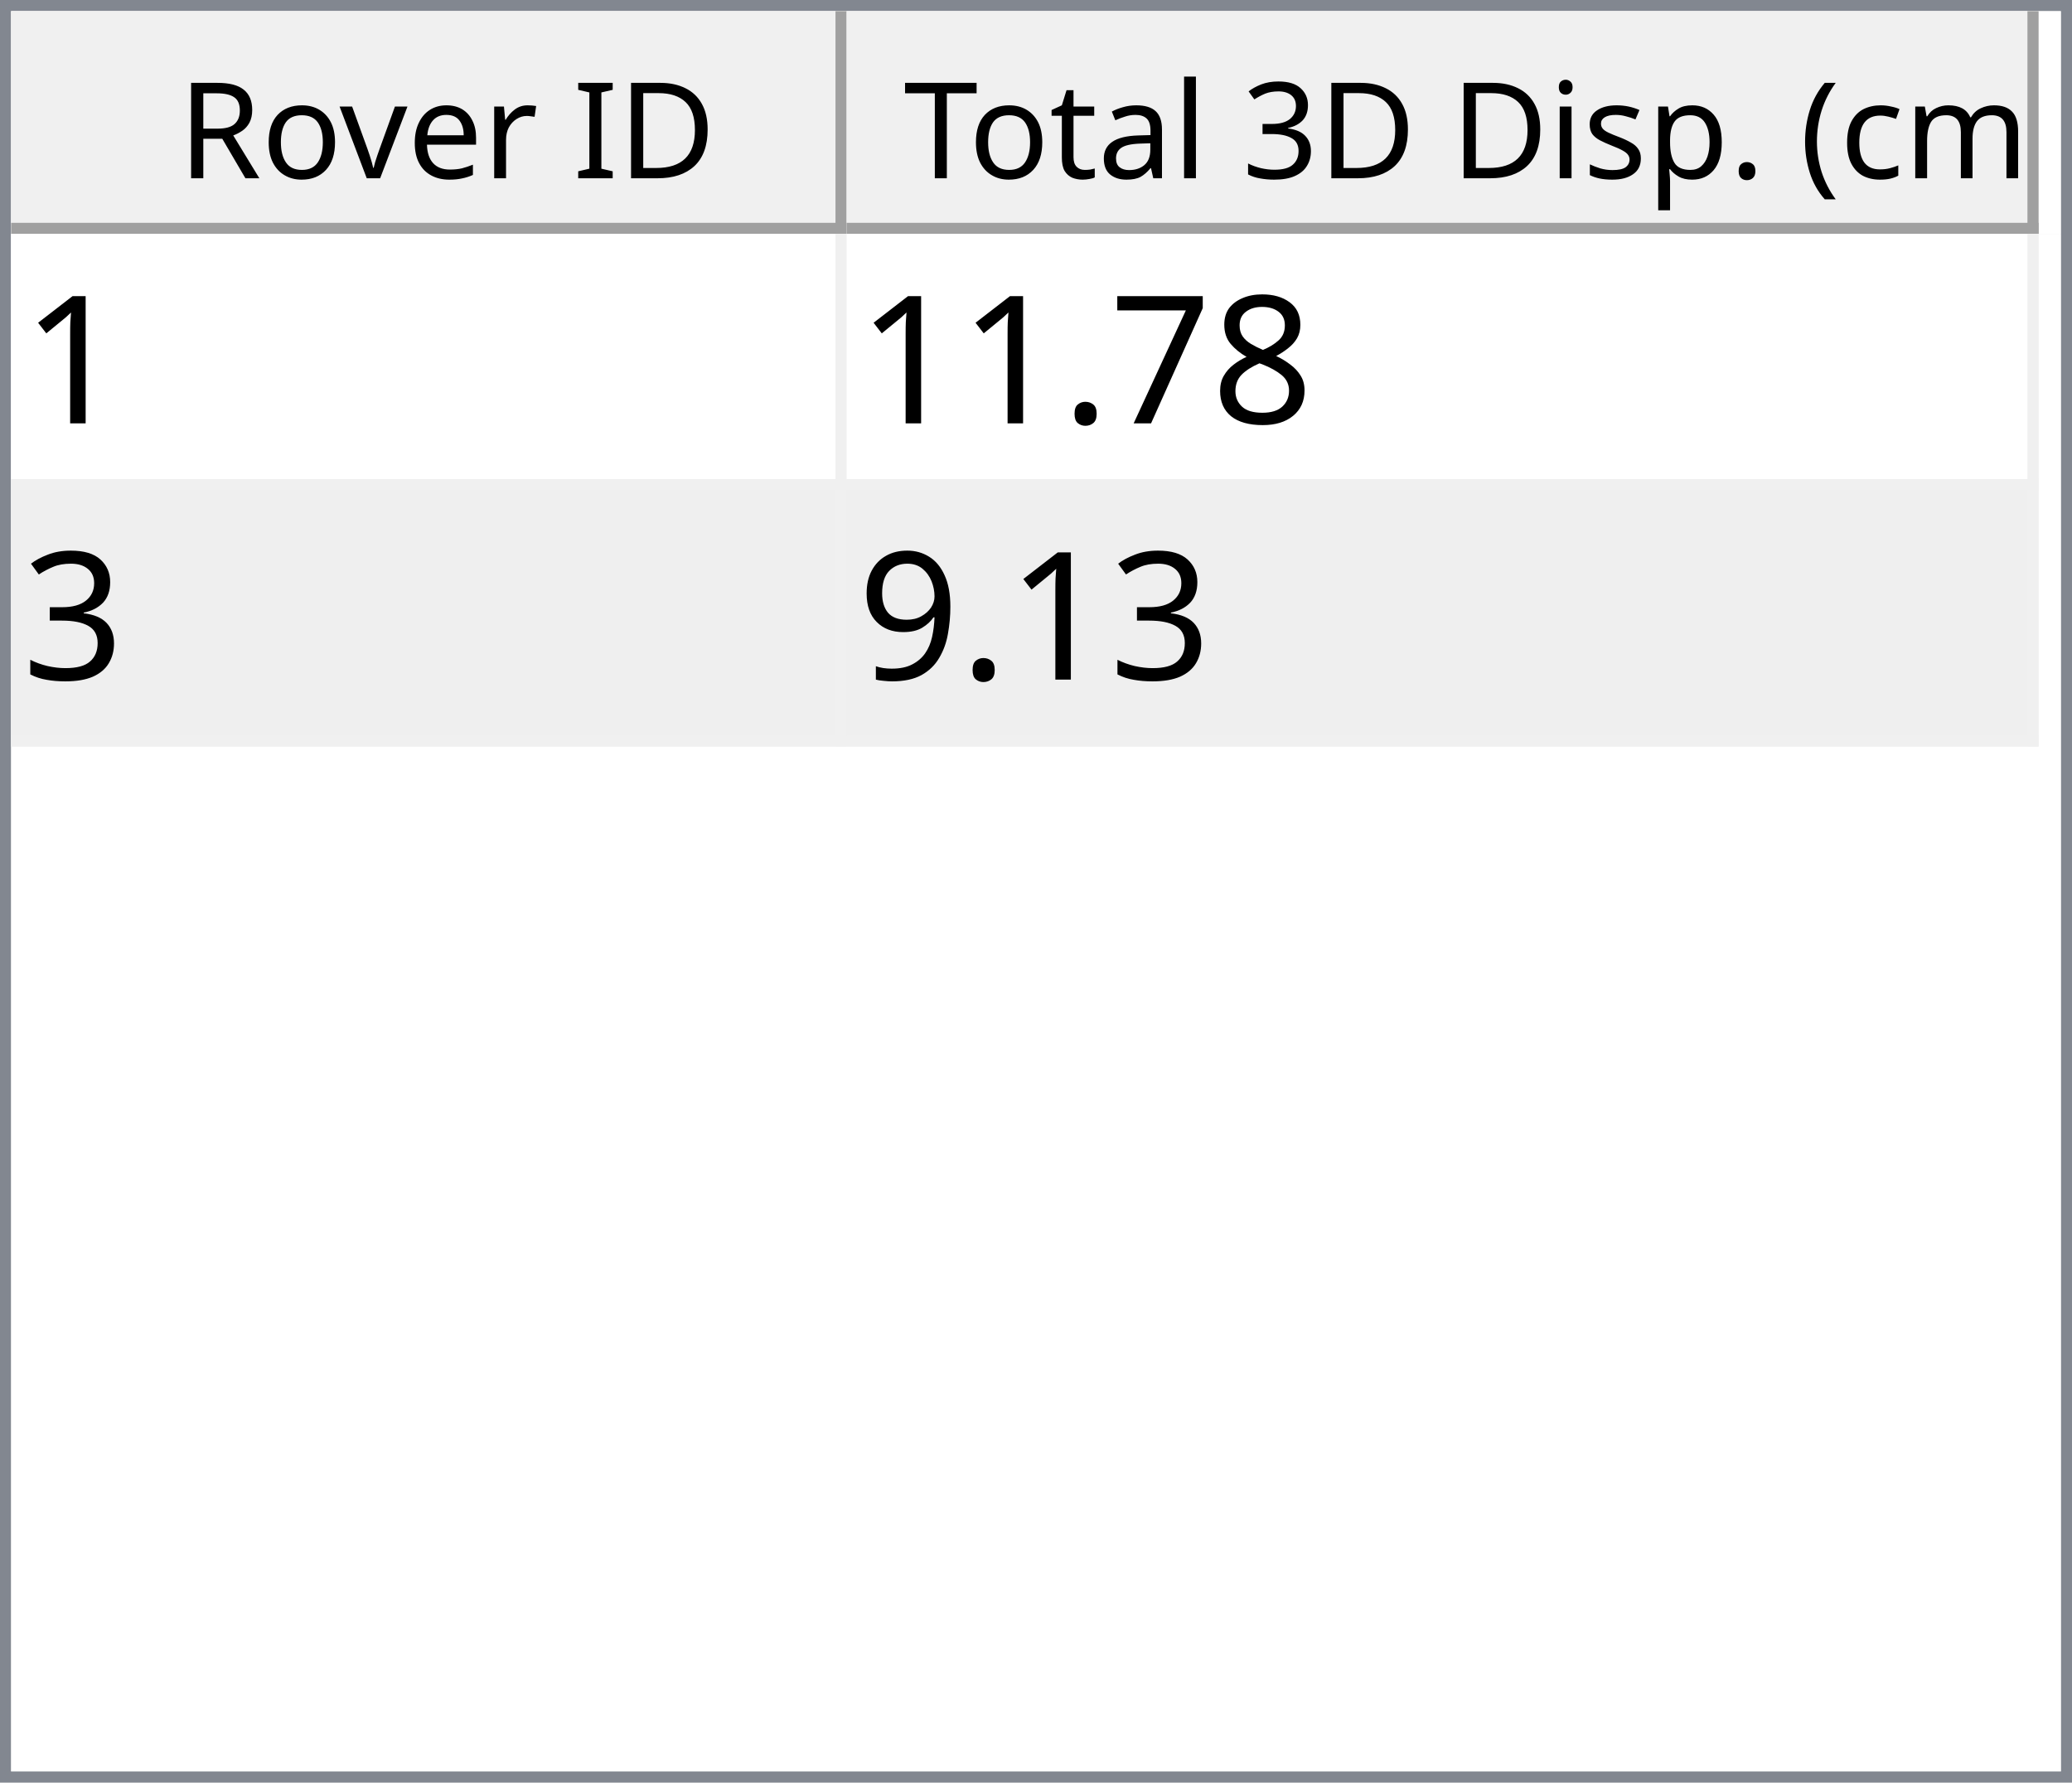
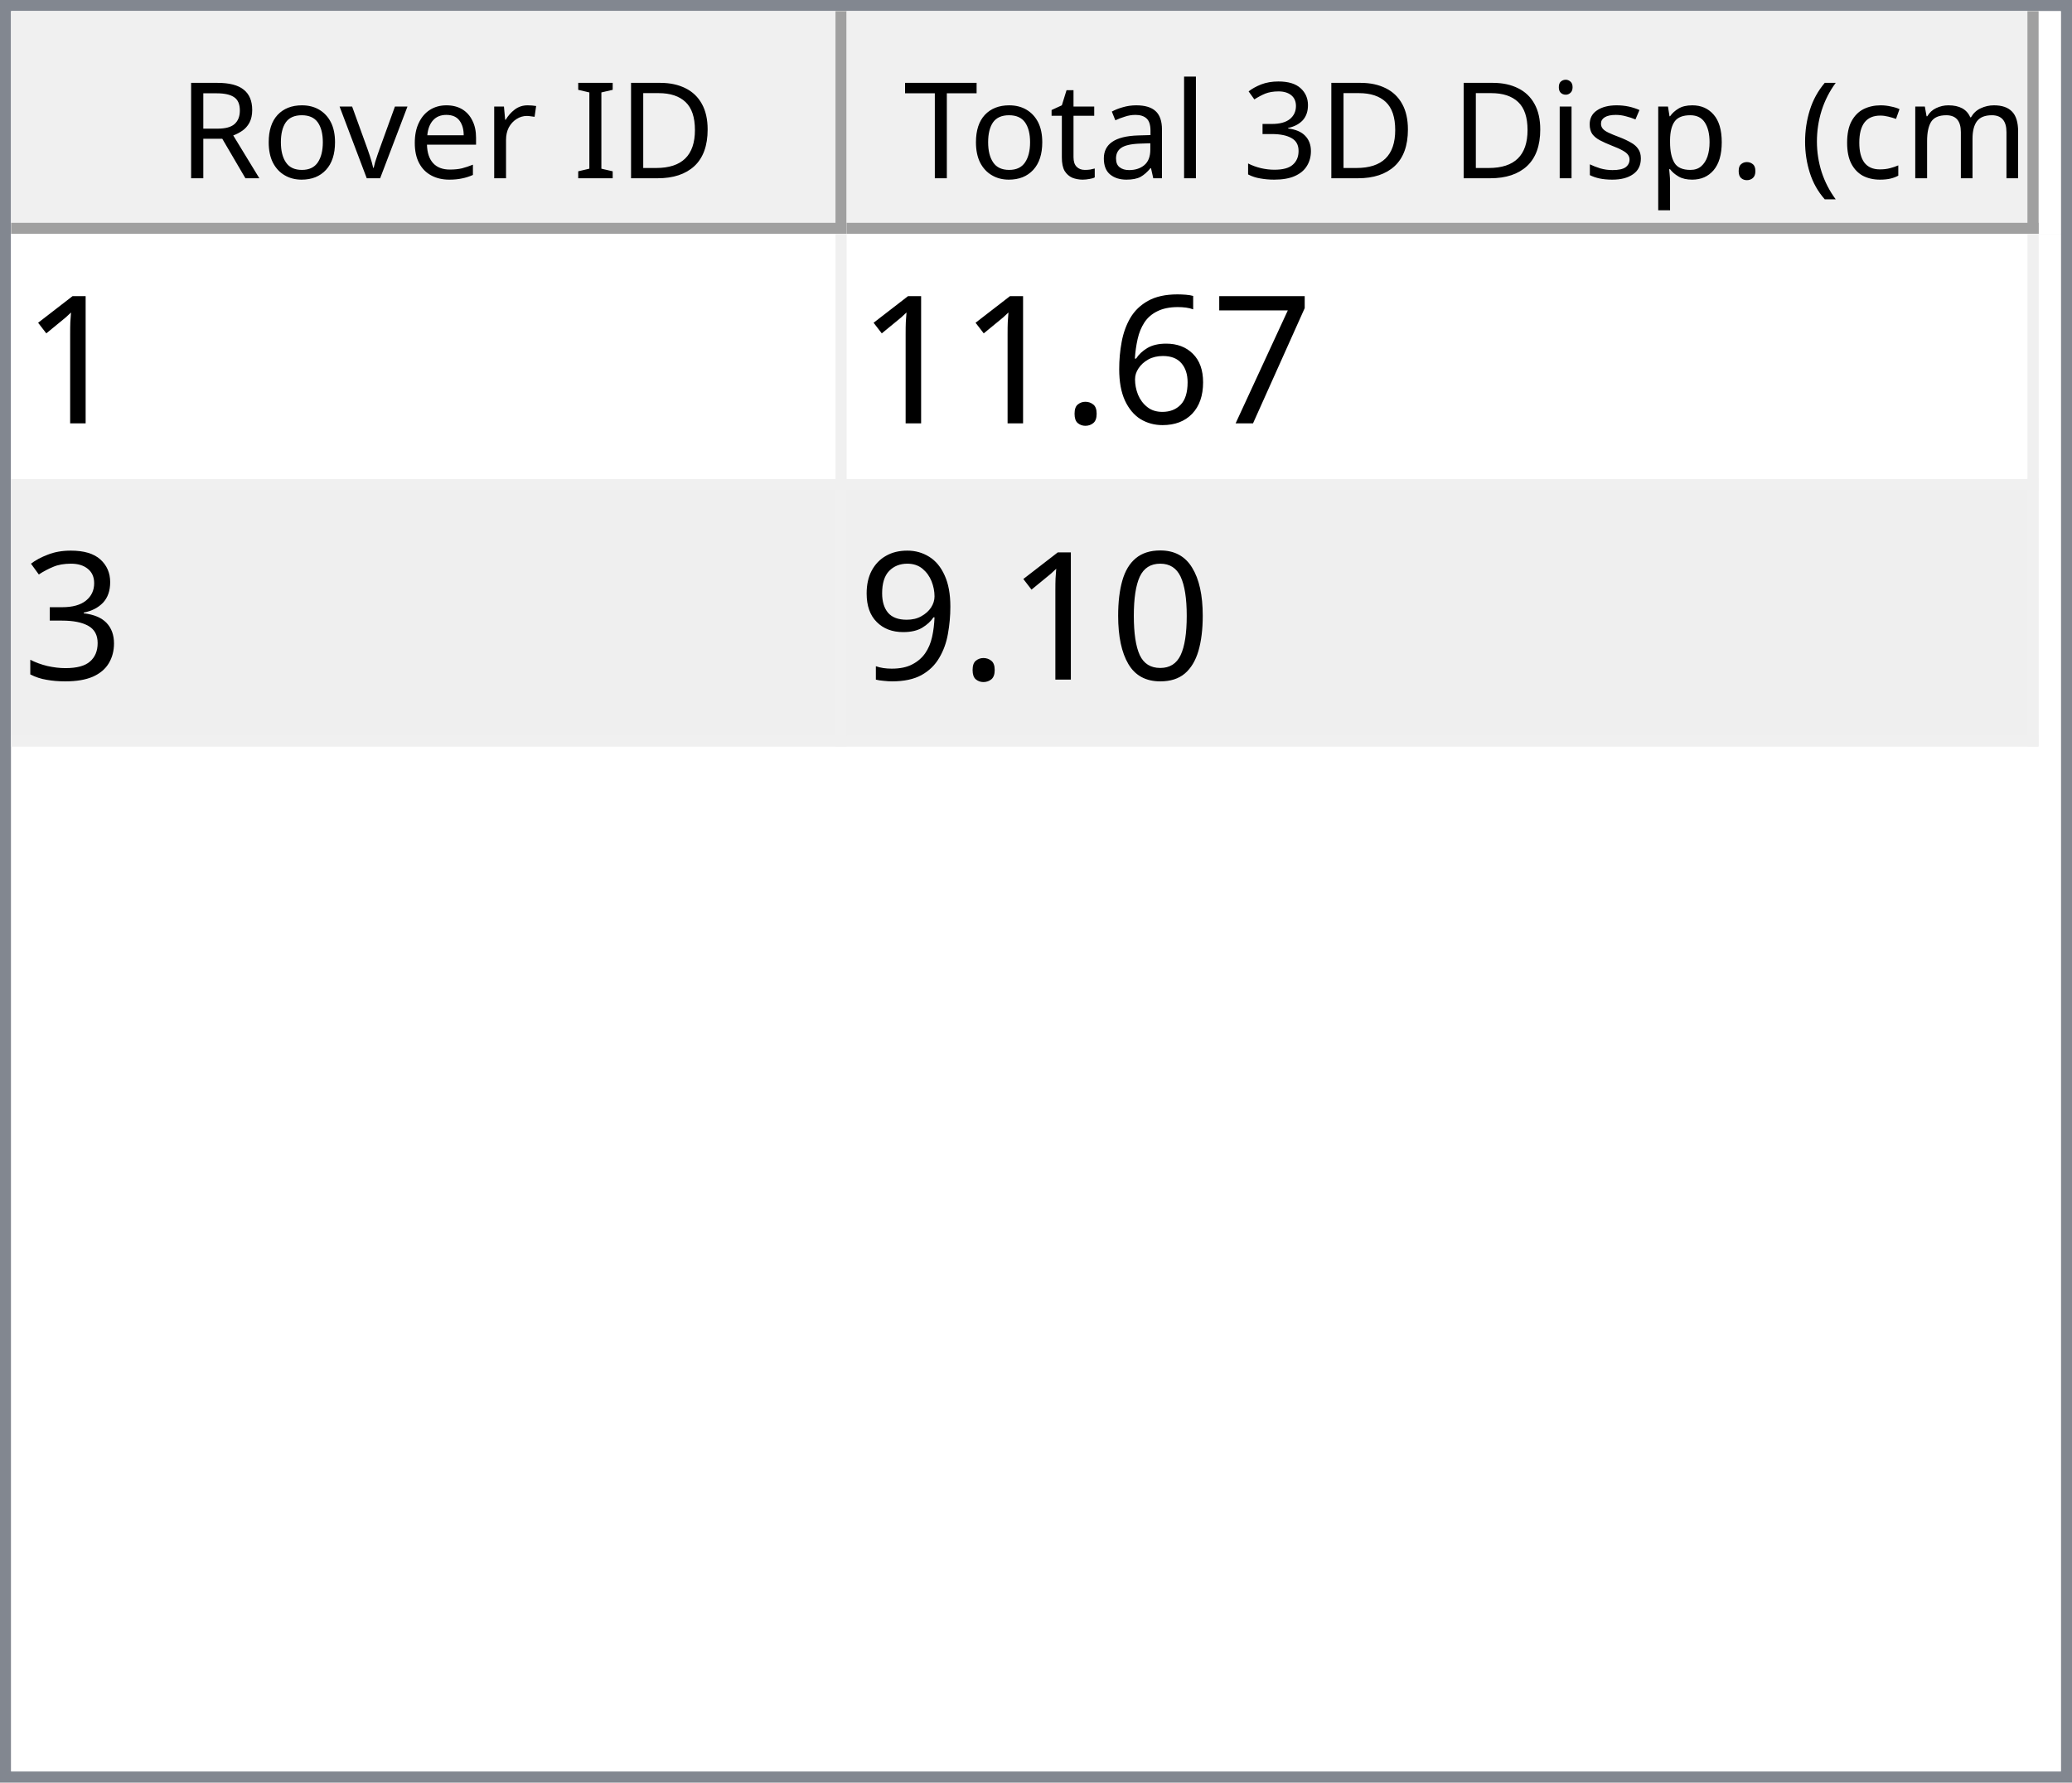
<svg xmlns="http://www.w3.org/2000/svg" style="fill-opacity:1; color-rendering:auto; color-interpolation:auto; text-rendering:auto; stroke:black; stroke-linecap:square; stroke-miterlimit:10; shape-rendering:auto; stroke-opacity:1; fill:black; stroke-dasharray:none; font-weight:normal; stroke-width:1; font-family:'Dialog'; font-style:normal; stroke-linejoin:miter; font-size:12px; stroke-dashoffset:0; image-rendering:auto;" width="186" height="160">
  <defs id="genericDefs" />
  <g>
    <defs id="defs1">
      <clipPath clipPathUnits="userSpaceOnUse" id="clipPath1">
        <path d="M0 0 L186 0 L186 160 L0 160 L0 0 Z" />
      </clipPath>
      <clipPath clipPathUnits="userSpaceOnUse" id="clipPath2">
        <path d="M0 0 L0 160 L186 160 L186 0 Z" />
      </clipPath>
      <clipPath clipPathUnits="userSpaceOnUse" id="clipPath3">
        <path d="M0 0 L0 20 L184 20 L184 0 Z" />
      </clipPath>
      <clipPath clipPathUnits="userSpaceOnUse" id="clipPath4">
        <path d="M0 0 L0 20 L75 20 L75 0 Z" />
      </clipPath>
      <clipPath clipPathUnits="userSpaceOnUse" id="clipPath5">
        <path d="M1 1 L1 19 L74 19 L74 1 Z" />
      </clipPath>
      <clipPath clipPathUnits="userSpaceOnUse" id="clipPath6">
        <path d="M0 0 L0 18 L73 18 L73 0 Z" />
      </clipPath>
      <clipPath clipPathUnits="userSpaceOnUse" id="clipPath7">
        <path d="M-0.5 -0.5 L-0.5 19.5 L74.5 19.5 L74.5 -0.5 Z" />
      </clipPath>
      <clipPath clipPathUnits="userSpaceOnUse" id="clipPath8">
        <path d="M0 0 L0 20 L107 20 L107 0 Z" />
      </clipPath>
      <clipPath clipPathUnits="userSpaceOnUse" id="clipPath9">
        <path d="M1 1 L1 19 L106 19 L106 1 Z" />
      </clipPath>
      <clipPath clipPathUnits="userSpaceOnUse" id="clipPath10">
        <path d="M0 0 L0 18 L105 18 L105 0 Z" />
      </clipPath>
      <clipPath clipPathUnits="userSpaceOnUse" id="clipPath11">
        <path d="M-0.5 -0.5 L-0.5 19.5 L106.5 19.5 L106.5 -0.5 Z" />
      </clipPath>
      <clipPath clipPathUnits="userSpaceOnUse" id="clipPath12">
        <path d="M0 0 L0 138 L184 138 L184 0 Z" />
      </clipPath>
      <clipPath clipPathUnits="userSpaceOnUse" id="clipPath13">
        <path d="M0 0 L0 46 L182 46 L182 0 Z" />
      </clipPath>
      <clipPath clipPathUnits="userSpaceOnUse" id="clipPath14">
        <path d="M-0.5 -0.5 L-0.5 45.5 L181.5 45.5 L181.5 -0.5 Z" />
      </clipPath>
      <clipPath clipPathUnits="userSpaceOnUse" id="clipPath15">
        <path d="M0 0 L0 22 L74 22 L74 0 Z" />
      </clipPath>
      <clipPath clipPathUnits="userSpaceOnUse" id="clipPath16">
        <path d="M0 0 L0 22 L106 22 L106 0 Z" />
      </clipPath>
      <font horiz-adv-x="64.551" id="font1">
        <font-face ascent="107.91" descent="25.098" units-per-em="100" style="font-style:normal; font-family:Segoe UI; font-weight:normal;" />
        <missing-glyph horiz-adv-x="64.551" d="M8.109 0 L8.109 68.266 L56.453 68.266 L56.453 0 L8.109 0 ZM15.328 7.234 L49.219 7.234 L49.219 61.031 L15.328 61.031 L15.328 7.234 Z" />
        <glyph unicode="D" horiz-adv-x="70.117" d="M9.188 0 L9.188 70.016 L28.516 70.016 Q65.531 70.016 65.531 35.891 Q65.531 19.672 55.25 9.836 Q44.969 0 27.734 0 L9.188 0 ZM17.391 62.594 L17.391 7.422 L27.828 7.422 Q41.609 7.422 49.273 14.797 Q56.938 22.172 56.938 35.688 Q56.938 62.594 28.328 62.594 L17.391 62.594 Z" />
        <glyph unicode="I" horiz-adv-x="26.611" d="M17.391 0 L9.188 0 L9.188 70.016 L17.391 70.016 L17.391 0 Z" />
        <glyph unicode=" " horiz-adv-x="27.393" d="" />
        <glyph unicode="r" horiz-adv-x="34.766" d="M34.188 41.891 Q32.078 43.5 28.125 43.5 Q23 43.5 19.555 38.672 Q16.109 33.844 16.109 25.484 L16.109 0 L8.109 0 L8.109 50 L16.109 50 L16.109 39.703 L16.312 39.703 Q18.016 44.969 21.531 47.922 Q25.047 50.875 29.391 50.875 Q32.516 50.875 34.188 50.203 L34.188 41.891 Z" />
        <glyph unicode="e" horiz-adv-x="52.295" d="M48.297 23 L12.984 23 Q13.188 14.656 17.484 10.109 Q21.781 5.562 29.297 5.562 Q37.75 5.562 44.828 11.141 L44.828 3.609 Q38.234 -1.172 27.391 -1.172 Q16.797 -1.172 10.742 5.641 Q4.688 12.453 4.688 24.812 Q4.688 36.469 11.305 43.82 Q17.922 51.172 27.734 51.172 Q37.547 51.172 42.922 44.828 Q48.297 38.484 48.297 27.203 L48.297 23 ZM40.094 29.781 Q40.047 36.719 36.75 40.578 Q33.453 44.438 27.594 44.438 Q21.922 44.438 17.969 40.383 Q14.016 36.328 13.094 29.781 L40.094 29.781 Z" />
        <glyph unicode="v" horiz-adv-x="47.9" d="M47.406 50 L27.484 0 L19.625 0 L0.688 50 L9.469 50 L22.172 13.672 Q23.578 9.672 23.922 6.688 L24.125 6.688 Q24.609 10.453 25.688 13.484 L38.969 50 L47.406 50 Z" />
        <glyph unicode="o" horiz-adv-x="58.594" d="M29 -1.172 Q17.922 -1.172 11.305 5.836 Q4.688 12.844 4.688 24.422 Q4.688 37.016 11.57 44.094 Q18.453 51.172 30.172 51.172 Q41.359 51.172 47.633 44.289 Q53.906 37.406 53.906 25.203 Q53.906 13.234 47.141 6.031 Q40.375 -1.172 29 -1.172 ZM29.594 44.438 Q21.875 44.438 17.383 39.188 Q12.891 33.938 12.891 24.703 Q12.891 15.828 17.43 10.695 Q21.969 5.562 29.594 5.562 Q37.359 5.562 41.531 10.594 Q45.703 15.625 45.703 24.906 Q45.703 34.281 41.531 39.359 Q37.359 44.438 29.594 44.438 Z" />
        <glyph unicode="R" horiz-adv-x="59.814" d="M59.375 0 L49.609 0 L37.891 19.625 Q36.281 22.359 34.766 24.289 Q33.25 26.219 31.664 27.438 Q30.078 28.656 28.25 29.219 Q26.422 29.781 24.125 29.781 L17.391 29.781 L17.391 0 L9.188 0 L9.188 70.016 L30.078 70.016 Q34.672 70.016 38.555 68.867 Q42.438 67.719 45.289 65.375 Q48.141 63.031 49.758 59.547 Q51.375 56.062 51.375 51.375 Q51.375 47.703 50.273 44.656 Q49.172 41.609 47.148 39.211 Q45.125 36.812 42.266 35.133 Q39.406 33.453 35.844 32.516 L35.844 32.328 Q37.594 31.547 38.891 30.547 Q40.188 29.547 41.359 28.18 Q42.531 26.812 43.68 25.078 Q44.828 23.344 46.234 21.047 L59.375 0 ZM17.391 62.594 L17.391 37.203 L28.516 37.203 Q31.594 37.203 34.203 38.133 Q36.812 39.062 38.719 40.797 Q40.625 42.531 41.703 45.047 Q42.781 47.562 42.781 50.688 Q42.781 56.297 39.141 59.445 Q35.5 62.594 28.609 62.594 L17.391 62.594 Z" />
        <glyph unicode=")" horiz-adv-x="30.176" d="M8.297 -15.922 L1.172 -15.922 Q16.406 2.344 16.406 26.812 Q16.406 51.469 1.078 70.016 L8.297 70.016 Q23.531 52.156 23.531 26.703 Q23.531 1.375 8.297 -15.922 Z" />
        <glyph unicode="m" horiz-adv-x="86.133" d="M79.109 0 L71.094 0 L71.094 28.719 Q71.094 37.016 68.531 40.727 Q65.969 44.438 59.906 44.438 Q54.781 44.438 51.195 39.75 Q47.609 35.062 47.609 28.516 L47.609 0 L39.594 0 L39.594 29.688 Q39.594 44.438 28.219 44.438 Q22.953 44.438 19.531 40.016 Q16.109 35.594 16.109 28.516 L16.109 0 L8.109 0 L8.109 50 L16.109 50 L16.109 42.094 L16.312 42.094 Q21.625 51.172 31.844 51.172 Q36.969 51.172 40.773 48.312 Q44.578 45.453 46 40.828 Q51.562 51.172 62.594 51.172 Q79.109 51.172 79.109 30.812 L79.109 0 Z" />
        <glyph unicode="c" horiz-adv-x="46.191" d="M42.188 2.297 Q36.422 -1.172 28.516 -1.172 Q17.828 -1.172 11.258 5.789 Q4.688 12.75 4.688 23.828 Q4.688 36.188 11.766 43.68 Q18.844 51.172 30.672 51.172 Q37.25 51.172 42.281 48.734 L42.281 40.531 Q36.719 44.438 30.375 44.438 Q22.703 44.438 17.797 38.945 Q12.891 33.453 12.891 24.516 Q12.891 15.719 17.508 10.641 Q22.125 5.562 29.891 5.562 Q36.422 5.562 42.188 9.906 L42.188 2.297 Z" />
        <glyph unicode="(" horiz-adv-x="30.176" d="M29.109 -15.922 L21.969 -15.922 Q6.844 1.375 6.844 26.703 Q6.844 52.156 21.969 70.016 L29.203 70.016 Q13.875 51.469 13.875 26.812 Q13.875 2.344 29.109 -15.922 Z" />
        <glyph unicode="." horiz-adv-x="21.68" d="M10.891 -1.078 Q8.641 -1.078 7.055 0.539 Q5.469 2.156 5.469 4.391 Q5.469 6.641 7.055 8.273 Q8.641 9.906 10.891 9.906 Q13.188 9.906 14.797 8.273 Q16.406 6.641 16.406 4.391 Q16.406 2.156 14.797 0.539 Q13.188 -1.078 10.891 -1.078 Z" />
        <glyph unicode="p" horiz-adv-x="58.789" d="M16.312 7.234 L16.109 7.234 L16.109 -23 L8.109 -23 L8.109 50 L16.109 50 L16.109 41.219 L16.312 41.219 Q22.219 51.172 33.594 51.172 Q43.266 51.172 48.688 44.461 Q54.109 37.75 54.109 26.469 Q54.109 13.922 48 6.375 Q41.891 -1.172 31.297 -1.172 Q21.578 -1.172 16.312 7.234 ZM16.109 27.391 L16.109 20.406 Q16.109 14.203 20.141 9.883 Q24.172 5.562 30.375 5.562 Q37.641 5.562 41.773 11.133 Q45.906 16.703 45.906 26.609 Q45.906 34.969 42.047 39.703 Q38.188 44.438 31.594 44.438 Q24.609 44.438 20.359 39.578 Q16.109 34.719 16.109 27.391 Z" />
        <glyph unicode="s" horiz-adv-x="42.432" d="M5.078 1.812 L5.078 10.406 Q11.625 5.562 19.484 5.562 Q30.031 5.562 30.031 12.594 Q30.031 14.594 29.125 15.992 Q28.219 17.391 26.68 18.461 Q25.141 19.531 23.07 20.383 Q21 21.234 18.609 22.172 Q15.281 23.484 12.766 24.828 Q10.25 26.172 8.57 27.859 Q6.891 29.547 6.031 31.695 Q5.172 33.844 5.172 36.719 Q5.172 40.234 6.789 42.945 Q8.406 45.656 11.086 47.484 Q13.766 49.312 17.211 50.242 Q20.656 51.172 24.312 51.172 Q30.812 51.172 35.938 48.922 L35.938 40.828 Q30.422 44.438 23.25 44.438 Q21 44.438 19.195 43.922 Q17.391 43.406 16.094 42.477 Q14.797 41.547 14.086 40.258 Q13.375 38.969 13.375 37.406 Q13.375 35.453 14.086 34.133 Q14.797 32.812 16.164 31.789 Q17.531 30.766 19.484 29.938 Q21.438 29.109 23.922 28.125 Q27.25 26.859 29.883 25.516 Q32.516 24.172 34.375 22.484 Q36.234 20.797 37.234 18.602 Q38.234 16.406 38.234 13.375 Q38.234 9.672 36.602 6.938 Q34.969 4.203 32.234 2.398 Q29.5 0.594 25.93 -0.289 Q22.359 -1.172 18.453 -1.172 Q10.75 -1.172 5.078 1.812 Z" />
        <glyph unicode="i" horiz-adv-x="24.219" d="M12.203 62.703 Q10.062 62.703 8.547 64.164 Q7.031 65.625 7.031 67.875 Q7.031 70.125 8.547 71.609 Q10.062 73.094 12.203 73.094 Q14.406 73.094 15.945 71.609 Q17.484 70.125 17.484 67.875 Q17.484 65.719 15.945 64.211 Q14.406 62.703 12.203 62.703 ZM16.109 0 L8.109 0 L8.109 50 L16.109 50 L16.109 0 Z" />
        <glyph unicode="3" horiz-adv-x="53.906" d="M46.531 19.828 Q46.531 15.094 44.75 11.211 Q42.969 7.328 39.719 4.57 Q36.469 1.812 31.93 0.297 Q27.391 -1.219 21.922 -1.219 Q11.922 -1.219 6 2.594 L6 11.188 Q13.094 5.609 22.219 5.609 Q25.875 5.609 28.828 6.539 Q31.781 7.469 33.906 9.227 Q36.031 10.984 37.18 13.477 Q38.328 15.969 38.328 19.094 Q38.328 32.812 18.797 32.812 L12.984 32.812 L12.984 39.594 L18.5 39.594 Q35.797 39.594 35.797 52.484 Q35.797 64.406 22.609 64.406 Q15.188 64.406 8.688 59.422 L8.688 67.188 Q15.375 71.188 24.609 71.188 Q29 71.188 32.57 69.969 Q36.141 68.75 38.68 66.555 Q41.219 64.359 42.609 61.281 Q44 58.203 44 54.5 Q44 40.672 30.031 36.719 L30.031 36.531 Q33.594 36.141 36.625 34.797 Q39.656 33.453 41.852 31.305 Q44.047 29.156 45.289 26.25 Q46.531 23.344 46.531 19.828 Z" />
        <glyph unicode="l" horiz-adv-x="24.219" d="M16.109 0 L8.109 0 L8.109 74.031 L16.109 74.031 L16.109 0 Z" />
        <glyph unicode="a" horiz-adv-x="50.879" d="M43.891 0 L35.891 0 L35.891 7.812 L35.688 7.812 Q30.469 -1.172 20.312 -1.172 Q12.844 -1.172 8.617 2.781 Q4.391 6.734 4.391 13.281 Q4.391 27.297 20.906 29.594 L35.891 31.688 Q35.891 44.438 25.594 44.438 Q16.547 44.438 9.281 38.281 L9.281 46.484 Q16.656 51.172 26.266 51.172 Q43.891 51.172 43.891 32.516 L43.891 0 ZM35.891 25.297 L23.828 23.641 Q18.266 22.859 15.43 20.875 Q12.594 18.891 12.594 13.875 Q12.594 10.203 15.211 7.883 Q17.828 5.562 22.172 5.562 Q28.125 5.562 32.008 9.742 Q35.891 13.922 35.891 20.312 L35.891 25.297 Z" />
        <glyph unicode="t" horiz-adv-x="33.887" d="M31.297 0.484 Q28.469 -1.078 23.828 -1.078 Q10.688 -1.078 10.688 13.578 L10.688 43.172 L2.094 43.172 L2.094 50 L10.688 50 L10.688 62.203 L18.703 64.797 L18.703 50 L31.297 50 L31.297 43.172 L18.703 43.172 L18.703 14.984 Q18.703 9.969 20.414 7.82 Q22.125 5.672 26.078 5.672 Q29.109 5.672 31.297 7.328 L31.297 0.484 Z" />
        <glyph unicode="T" horiz-adv-x="52.393" d="M50.594 62.594 L30.375 62.594 L30.375 0 L22.172 0 L22.172 62.594 L2 62.594 L2 70.016 L50.594 70.016 L50.594 62.594 Z" />
      </font>
      <font horiz-adv-x="75.0" id="font2">
        <font-face ascent="100.537" descent="21.973" units-per-em="100" style="font-style:normal; font-family:sans-serif; font-weight:normal;" />
        <missing-glyph horiz-adv-x="75.0" d="M12.5 0 L12.5 62.5 L62.5 62.5 L62.5 0 L12.5 0 ZM14.062 1.562 L60.938 1.562 L60.938 60.938 L14.062 60.938 L14.062 1.562 Z" />
        <glyph unicode="1" horiz-adv-x="55.615" d="M37.25 0 L28.469 0 L28.469 56 Q25.297 52.984 20.141 49.953 Q14.984 46.922 10.891 45.406 L10.891 53.906 Q18.266 57.375 23.781 62.305 Q29.297 67.234 31.594 71.875 L37.25 71.875 L37.25 0 Z" />
-         <glyph unicode="8" horiz-adv-x="55.615" d="M17.672 38.812 Q12.203 40.828 9.57 44.539 Q6.938 48.25 6.938 53.422 Q6.938 61.234 12.555 66.555 Q18.172 71.875 27.484 71.875 Q36.859 71.875 42.578 66.43 Q48.297 60.984 48.297 53.172 Q48.297 48.188 45.68 44.508 Q43.062 40.828 37.75 38.812 Q44.344 36.672 47.781 31.883 Q51.219 27.094 51.219 20.453 Q51.219 11.281 44.727 5.031 Q38.234 -1.219 27.641 -1.219 Q17.047 -1.219 10.547 5.055 Q4.047 11.328 4.047 20.703 Q4.047 27.688 7.594 32.398 Q11.141 37.109 17.672 38.812 ZM15.922 53.719 Q15.922 48.641 19.195 45.414 Q22.469 42.188 27.688 42.188 Q32.766 42.188 36.016 45.383 Q39.266 48.578 39.266 53.219 Q39.266 58.062 35.914 61.359 Q32.562 64.656 27.594 64.656 Q22.562 64.656 19.242 61.43 Q15.922 58.203 15.922 53.719 ZM13.094 20.656 Q13.094 16.891 14.875 13.375 Q16.656 9.859 20.172 7.93 Q23.688 6 27.734 6 Q34.031 6 38.133 10.055 Q42.234 14.109 42.234 20.359 Q42.234 26.703 38.016 30.859 Q33.797 35.016 27.438 35.016 Q21.234 35.016 17.164 30.914 Q13.094 26.812 13.094 20.656 Z" />
        <glyph unicode="7" horiz-adv-x="55.615" d="M4.734 62.203 L4.734 70.656 L51.078 70.656 L51.078 63.812 Q44.234 56.547 37.523 44.484 Q30.812 32.422 27.156 19.672 Q24.516 10.688 23.781 0 L14.75 0 Q14.891 8.453 18.062 20.414 Q21.234 32.375 27.172 43.484 Q33.109 54.594 39.797 62.203 L4.734 62.203 Z" />
+         <glyph unicode="6" horiz-adv-x="55.615" d="M49.75 54.047 L41.016 53.375 Q39.844 58.547 37.703 60.891 Q34.125 64.656 28.906 64.656 Q24.703 64.656 21.531 62.312 Q17.391 59.281 14.992 53.469 Q12.594 47.656 12.5 36.922 Q15.672 41.75 20.266 44.094 Q24.859 46.438 29.891 46.438 Q38.672 46.438 44.852 39.969 Q51.031 33.5 51.031 23.25 Q51.031 16.5 48.125 10.719 Q45.219 4.938 40.141 1.859 Q35.062 -1.219 28.609 -1.219 Q17.625 -1.219 10.695 6.859 Q3.766 14.938 3.766 33.5 Q3.766 54.25 11.422 63.672 Q18.109 71.875 29.438 71.875 Q37.891 71.875 43.289 67.141 Q48.688 62.406 49.75 54.047 ZM13.875 23.188 Q13.875 18.656 15.797 14.508 Q17.719 10.359 21.188 8.18 Q24.656 6 28.469 6 Q34.031 6 38.039 10.492 Q42.047 14.984 42.047 22.703 Q42.047 30.125 38.086 34.398 Q34.125 38.672 28.125 38.672 Q22.172 38.672 18.023 34.398 Q13.875 30.125 13.875 23.188 Z" />
        <glyph unicode="." horiz-adv-x="27.783" d="M9.078 0 L9.078 10.016 L19.094 10.016 L19.094 0 L9.078 0 Z" />
        <glyph unicode="3" horiz-adv-x="55.615" d="M4.203 18.891 L12.984 20.062 Q14.5 12.594 18.141 9.297 Q21.781 6 27 6 Q33.203 6 37.477 10.297 Q41.75 14.594 41.75 20.953 Q41.75 27 37.797 30.93 Q33.844 34.859 27.734 34.859 Q25.25 34.859 21.531 33.891 L22.516 41.609 Q23.391 41.5 23.922 41.5 Q29.547 41.5 34.039 44.43 Q38.531 47.359 38.531 53.469 Q38.531 58.297 35.258 61.477 Q31.984 64.656 26.812 64.656 Q21.688 64.656 18.266 61.43 Q14.844 58.203 13.875 51.766 L5.078 53.328 Q6.688 62.156 12.398 67.016 Q18.109 71.875 26.609 71.875 Q32.469 71.875 37.398 69.359 Q42.328 66.844 44.945 62.5 Q47.562 58.156 47.562 53.266 Q47.562 48.641 45.07 44.828 Q42.578 41.016 37.703 38.766 Q44.047 37.312 47.562 32.695 Q51.078 28.078 51.078 21.141 Q51.078 11.766 44.242 5.25 Q37.406 -1.266 26.953 -1.266 Q17.531 -1.266 11.305 4.352 Q5.078 9.969 4.203 18.891 Z" />
+         <glyph unicode="0" horiz-adv-x="55.615" d="M4.156 35.297 Q4.156 48 6.766 55.742 Q9.375 63.484 14.523 67.68 Q19.672 71.875 27.484 71.875 Q33.25 71.875 37.594 69.555 Q41.938 67.234 44.773 62.867 Q47.609 58.5 49.219 52.227 Q50.828 45.953 50.828 35.297 Q50.828 22.703 48.242 14.969 Q45.656 7.234 40.508 3.008 Q35.359 -1.219 27.484 -1.219 Q17.141 -1.219 11.234 6.203 Q4.156 15.141 4.156 35.297 ZM13.188 35.297 Q13.188 17.672 17.312 11.836 Q21.438 6 27.484 6 Q33.547 6 37.672 11.859 Q41.797 17.719 41.797 35.297 Q41.797 52.984 37.672 58.789 Q33.547 64.594 27.391 64.594 Q21.344 64.594 17.719 59.469 Q13.188 52.938 13.188 35.297 Z" />
        <glyph unicode="9" horiz-adv-x="55.615" d="M5.469 16.547 L13.922 17.328 Q14.984 11.375 18.016 8.688 Q21.047 6 25.781 6 Q29.828 6 32.883 7.859 Q35.938 9.719 37.891 12.82 Q39.844 15.922 41.164 21.195 Q42.484 26.469 42.484 31.938 Q42.484 32.516 42.438 33.688 Q39.797 29.5 35.234 26.883 Q30.672 24.266 25.344 24.266 Q16.453 24.266 10.305 30.711 Q4.156 37.156 4.156 47.703 Q4.156 58.594 10.578 65.234 Q17 71.875 26.656 71.875 Q33.641 71.875 39.43 68.117 Q45.219 64.359 48.219 57.398 Q51.219 50.438 51.219 37.25 Q51.219 23.531 48.242 15.406 Q45.266 7.281 39.383 3.031 Q33.5 -1.219 25.594 -1.219 Q17.188 -1.219 11.867 3.445 Q6.547 8.109 5.469 16.547 ZM41.453 48.141 Q41.453 55.719 37.43 60.156 Q33.406 64.594 27.734 64.594 Q21.875 64.594 17.531 59.812 Q13.188 55.031 13.188 47.406 Q13.188 40.578 17.312 36.305 Q21.438 32.031 27.484 32.031 Q33.594 32.031 37.523 36.305 Q41.453 40.578 41.453 48.141 Z" />
      </font>
    </defs>
    <g style="fill:white; stroke:white;">
      <rect x="0" y="0" width="186" style="clip-path:url(#clipPath1); stroke:none;" height="160" />
    </g>
    <g style="fill:white; text-rendering:optimizeSpeed; color-rendering:optimizeSpeed; image-rendering:optimizeSpeed; shape-rendering:crispEdges; stroke:white; color-interpolation:sRGB;">
      <rect x="0" width="186" height="160" y="0" style="stroke:none;" />
      <path style="stroke:none;" d="M0 160 L186 160 L186 0 L0 0 Z" />
    </g>
    <g style="fill:rgb(240,240,240); font-family:'Segoe UI'; stroke:rgb(240,240,240);">
      <rect x="0" y="0" width="186" style="clip-path:url(#clipPath2); stroke:none;" height="160" />
    </g>
    <g style="fill:rgb(130,135,144); font-family:'Segoe UI'; stroke:rgb(130,135,144);">
      <path d="M0 0 L186 0 L186 160 L0 160 L0 0 ZM1 1 L185 1 L185 159 L1 159 L1 1 Z" style="fill-rule:evenodd; clip-path:url(#clipPath2); stroke:none;" />
    </g>
    <g style="fill:white; font-family:'Segoe UI'; stroke:white;" transform="translate(1,1)">
      <rect x="0" y="0" width="184" style="clip-path:url(#clipPath3); stroke:none;" height="20" />
    </g>
    <g style="fill:rgb(240,240,240); font-family:'Segoe UI'; stroke:rgb(240,240,240);" transform="translate(1,1)">
      <rect x="0" y="0" width="75" style="clip-path:url(#clipPath4); stroke:none;" height="20" />
    </g>
    <g style="font-family:'Segoe UI';" transform="translate(2,2)">
      <text x="14" xml:space="preserve" y="14" style="clip-path:url(#clipPath6); stroke:none;">Rover ID</text>
    </g>
    <g style="fill:rgb(160,160,160); font-family:'Segoe UI'; stroke:rgb(160,160,160); stroke-linejoin:bevel;" transform="translate(1.5,1.5)">
      <line x1="74" x2="74" y1="0" style="fill:none; clip-path:url(#clipPath7);" y2="19" />
    </g>
    <g style="fill:rgb(160,160,160); font-family:'Segoe UI'; stroke:rgb(160,160,160); stroke-linejoin:bevel;" transform="matrix(1,0,0,1,1,1) translate(0.5,0.5)">
      <line x1="0" x2="74" y1="19" style="fill:none; clip-path:url(#clipPath7);" y2="19" />
    </g>
    <g style="fill:rgb(240,240,240); font-family:'Segoe UI'; stroke:rgb(240,240,240);" transform="translate(76,1)">
      <rect x="0" y="0" width="107" style="clip-path:url(#clipPath8); stroke:none;" height="20" />
    </g>
    <g style="font-family:'Segoe UI';" transform="translate(77,2)">
      <text x="1" xml:space="preserve" y="14" style="clip-path:url(#clipPath10); stroke:none;"> Total 3D Disp. (cm)</text>
    </g>
    <g style="fill:rgb(160,160,160); font-family:'Segoe UI'; stroke:rgb(160,160,160); stroke-linejoin:bevel;" transform="translate(76.5,1.5)">
      <line x1="106" x2="106" y1="0" style="fill:none; clip-path:url(#clipPath11);" y2="19" />
    </g>
    <g style="fill:rgb(160,160,160); font-family:'Segoe UI'; stroke:rgb(160,160,160); stroke-linejoin:bevel;" transform="matrix(1,0,0,1,76,1) translate(0.5,0.5)">
      <line x1="0" x2="106" y1="19" style="fill:none; clip-path:url(#clipPath11);" y2="19" />
    </g>
    <g style="fill:white; font-family:'Segoe UI'; stroke:white;" transform="translate(1,21)">
      <rect x="0" y="0" width="184" style="clip-path:url(#clipPath12); stroke:none;" height="138" />
    </g>
    <g style="fill:rgb(240,240,240); font-size:16px; font-family:sans-serif; stroke:rgb(240,240,240);" transform="translate(1,21)">
      <rect x="0" y="0" width="182" style="clip-path:url(#clipPath13); stroke:none;" height="46" />
      <line transform="translate(0.5,0.5)" x1="0" x2="181" y1="22" style="clip-path:url(#clipPath14); fill:none; stroke-linejoin:bevel;" y2="22" />
    </g>
    <g transform="matrix(1,0,0,1,1,21) translate(0.5,0.5)" style="fill:rgb(240,240,240); font-size:16px; font-family:sans-serif; stroke:rgb(240,240,240); stroke-linejoin:bevel;">
      <line x1="0" x2="181" y1="45" style="fill:none; clip-path:url(#clipPath14);" y2="45" />
    </g>
    <g transform="matrix(1,0,0,1,1,21) translate(0.5,0.5)" style="fill:rgb(240,240,240); font-size:16px; font-family:sans-serif; stroke:rgb(240,240,240); stroke-linejoin:bevel;">
      <line x1="74" x2="74" y1="0" style="fill:none; clip-path:url(#clipPath14);" y2="45" />
    </g>
    <g transform="matrix(1,0,0,1,1,21) translate(0.5,0.5)" style="fill:rgb(240,240,240); font-size:16px; font-family:sans-serif; stroke:rgb(240,240,240); stroke-linejoin:bevel;">
      <line x1="181" x2="181" y1="0" style="fill:none; clip-path:url(#clipPath14);" y2="45" />
    </g>
    <g style="fill:white; font-size:16px; font-family:sans-serif; stroke:white;" transform="matrix(1,0,0,1,1,21)">
      <rect x="0" y="0" width="74" style="clip-path:url(#clipPath15); stroke:none;" height="22" />
      <text x="1" y="17" style="fill:black; clip-path:url(#clipPath15); stroke:none;" xml:space="preserve">1</text>
    </g>
    <g style="fill:white; font-size:16px; font-family:sans-serif; stroke:white;" transform="matrix(1,0,0,1,1,21) translate(75,0)">
      <rect x="0" y="0" width="106" style="clip-path:url(#clipPath16); stroke:none;" height="22" />
-       <text x="1" y="17" style="fill:black; clip-path:url(#clipPath16); stroke:none;" xml:space="preserve">11.78</text>
+       <text x="1" y="17" style="fill:black; clip-path:url(#clipPath16); stroke:none;" xml:space="preserve">11.67</text>
    </g>
    <g style="fill:rgb(239,239,239); font-size:16px; font-family:sans-serif; stroke:rgb(239,239,239);" transform="matrix(1,0,0,1,1,21) translate(0,23)">
      <rect x="0" y="0" width="74" style="clip-path:url(#clipPath15); stroke:none;" height="22" />
      <text x="1" y="17" style="fill:black; clip-path:url(#clipPath15); stroke:none;" xml:space="preserve">3</text>
    </g>
    <g style="fill:rgb(239,239,239); font-size:16px; font-family:sans-serif; stroke:rgb(239,239,239);" transform="matrix(1,0,0,1,1,21) translate(75,23)">
      <rect x="0" y="0" width="106" style="clip-path:url(#clipPath16); stroke:none;" height="22" />
-       <text x="1" y="17" style="fill:black; clip-path:url(#clipPath16); stroke:none;" xml:space="preserve">9.13</text>
+       <text x="1" y="17" style="fill:black; clip-path:url(#clipPath16); stroke:none;" xml:space="preserve">9.10</text>
    </g>
  </g>
</svg>
